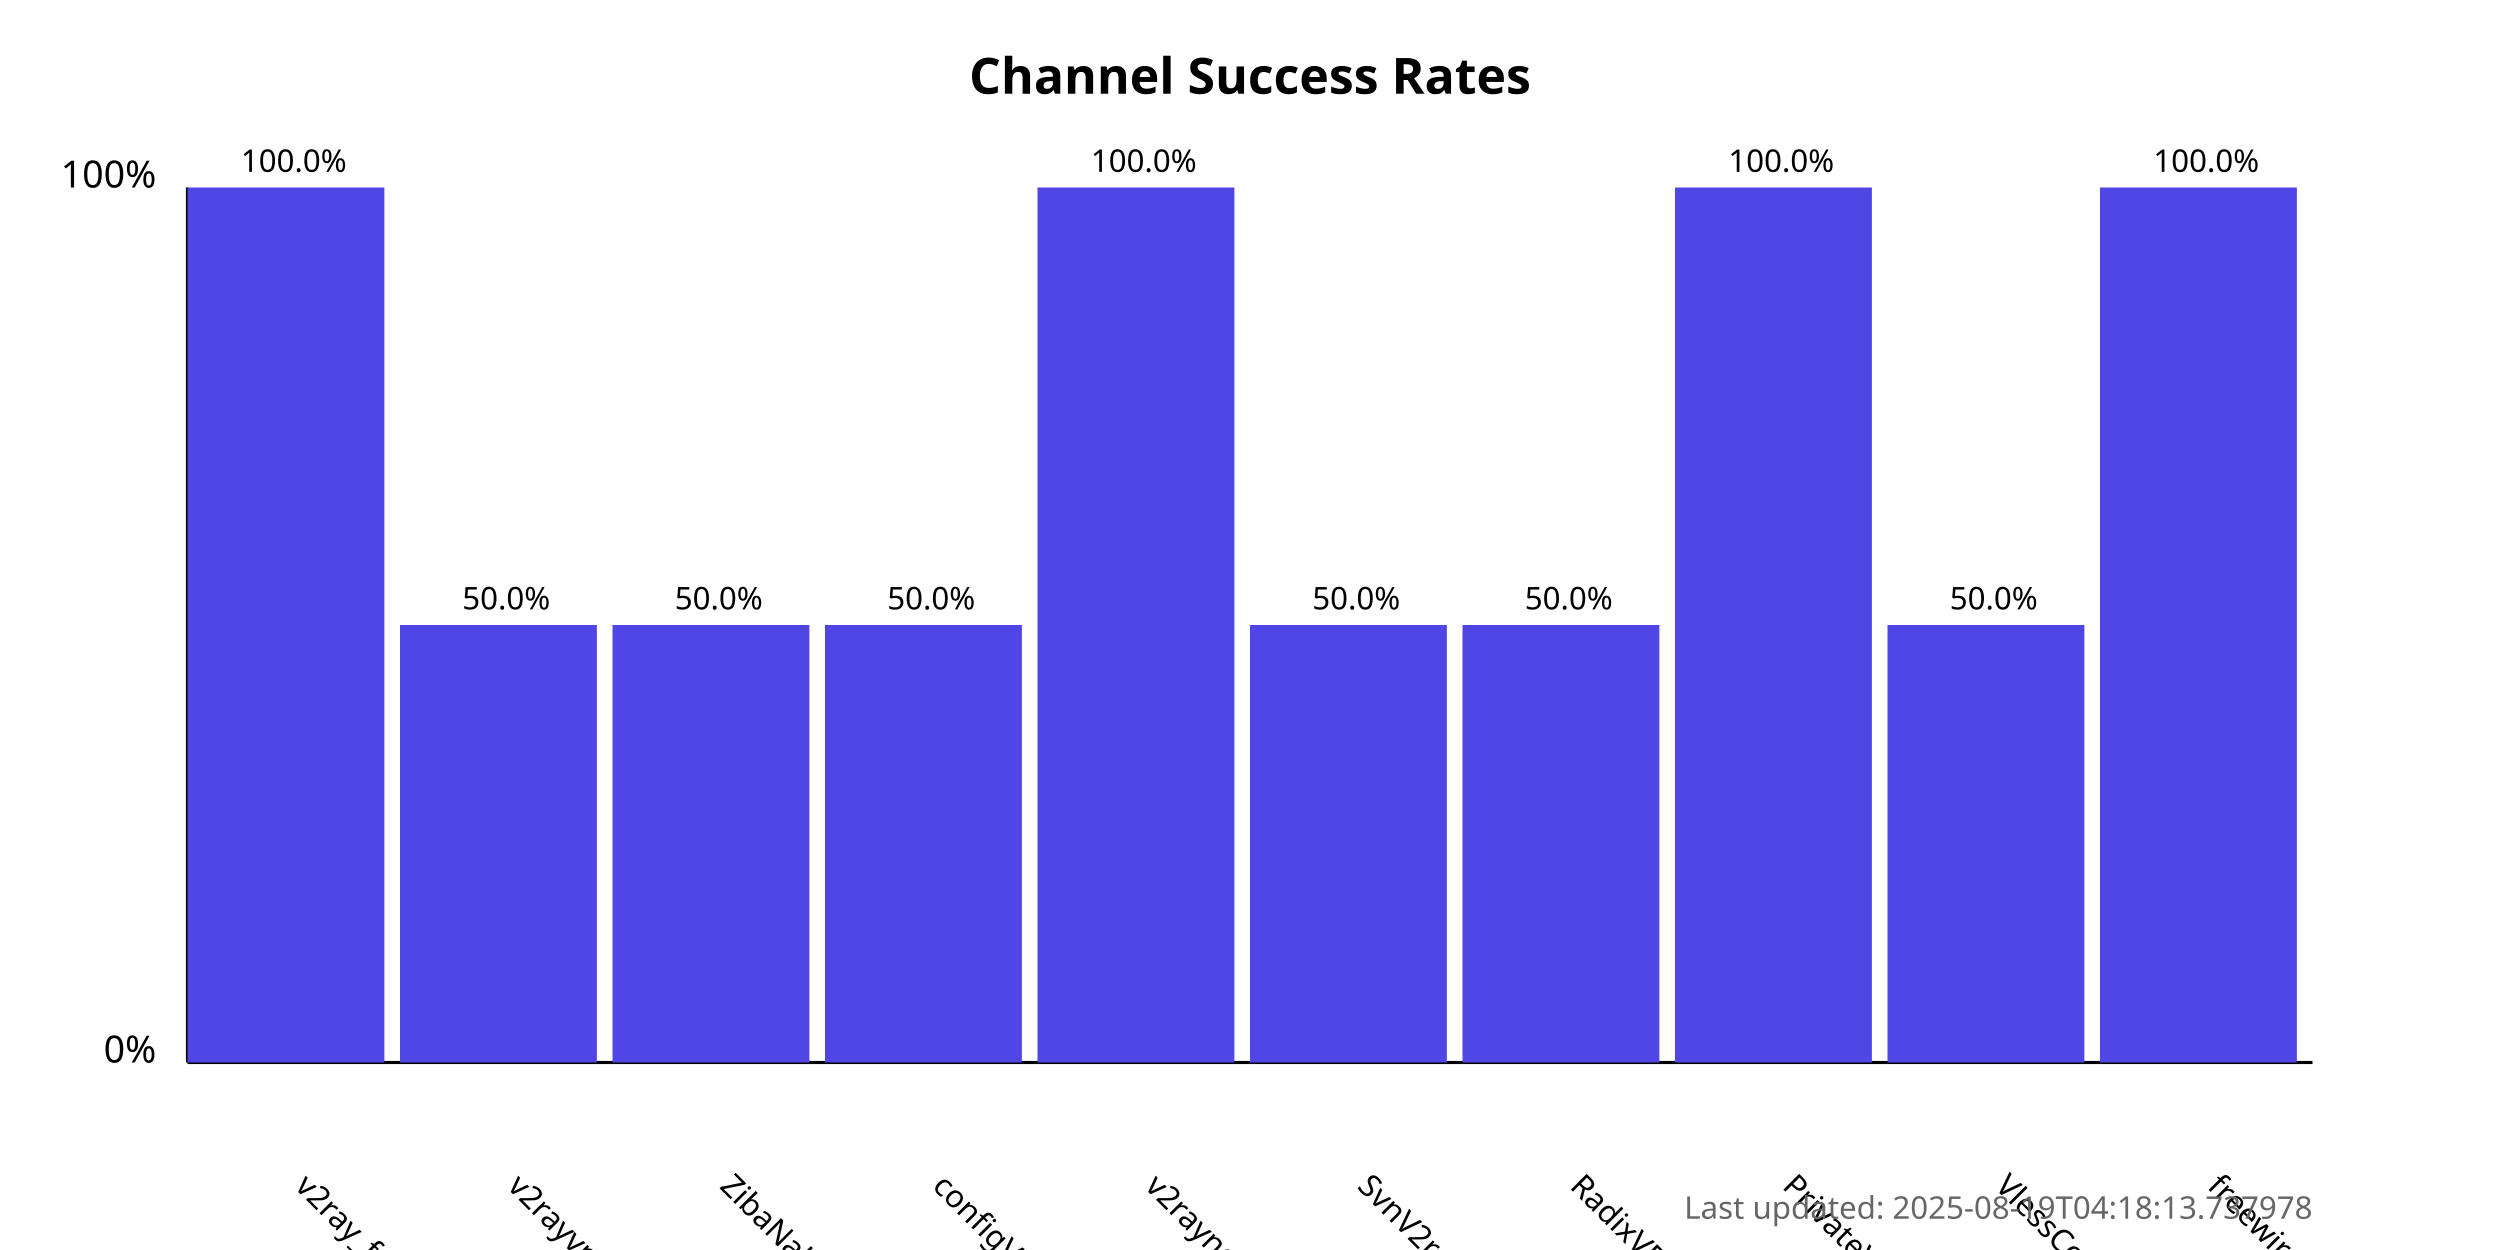
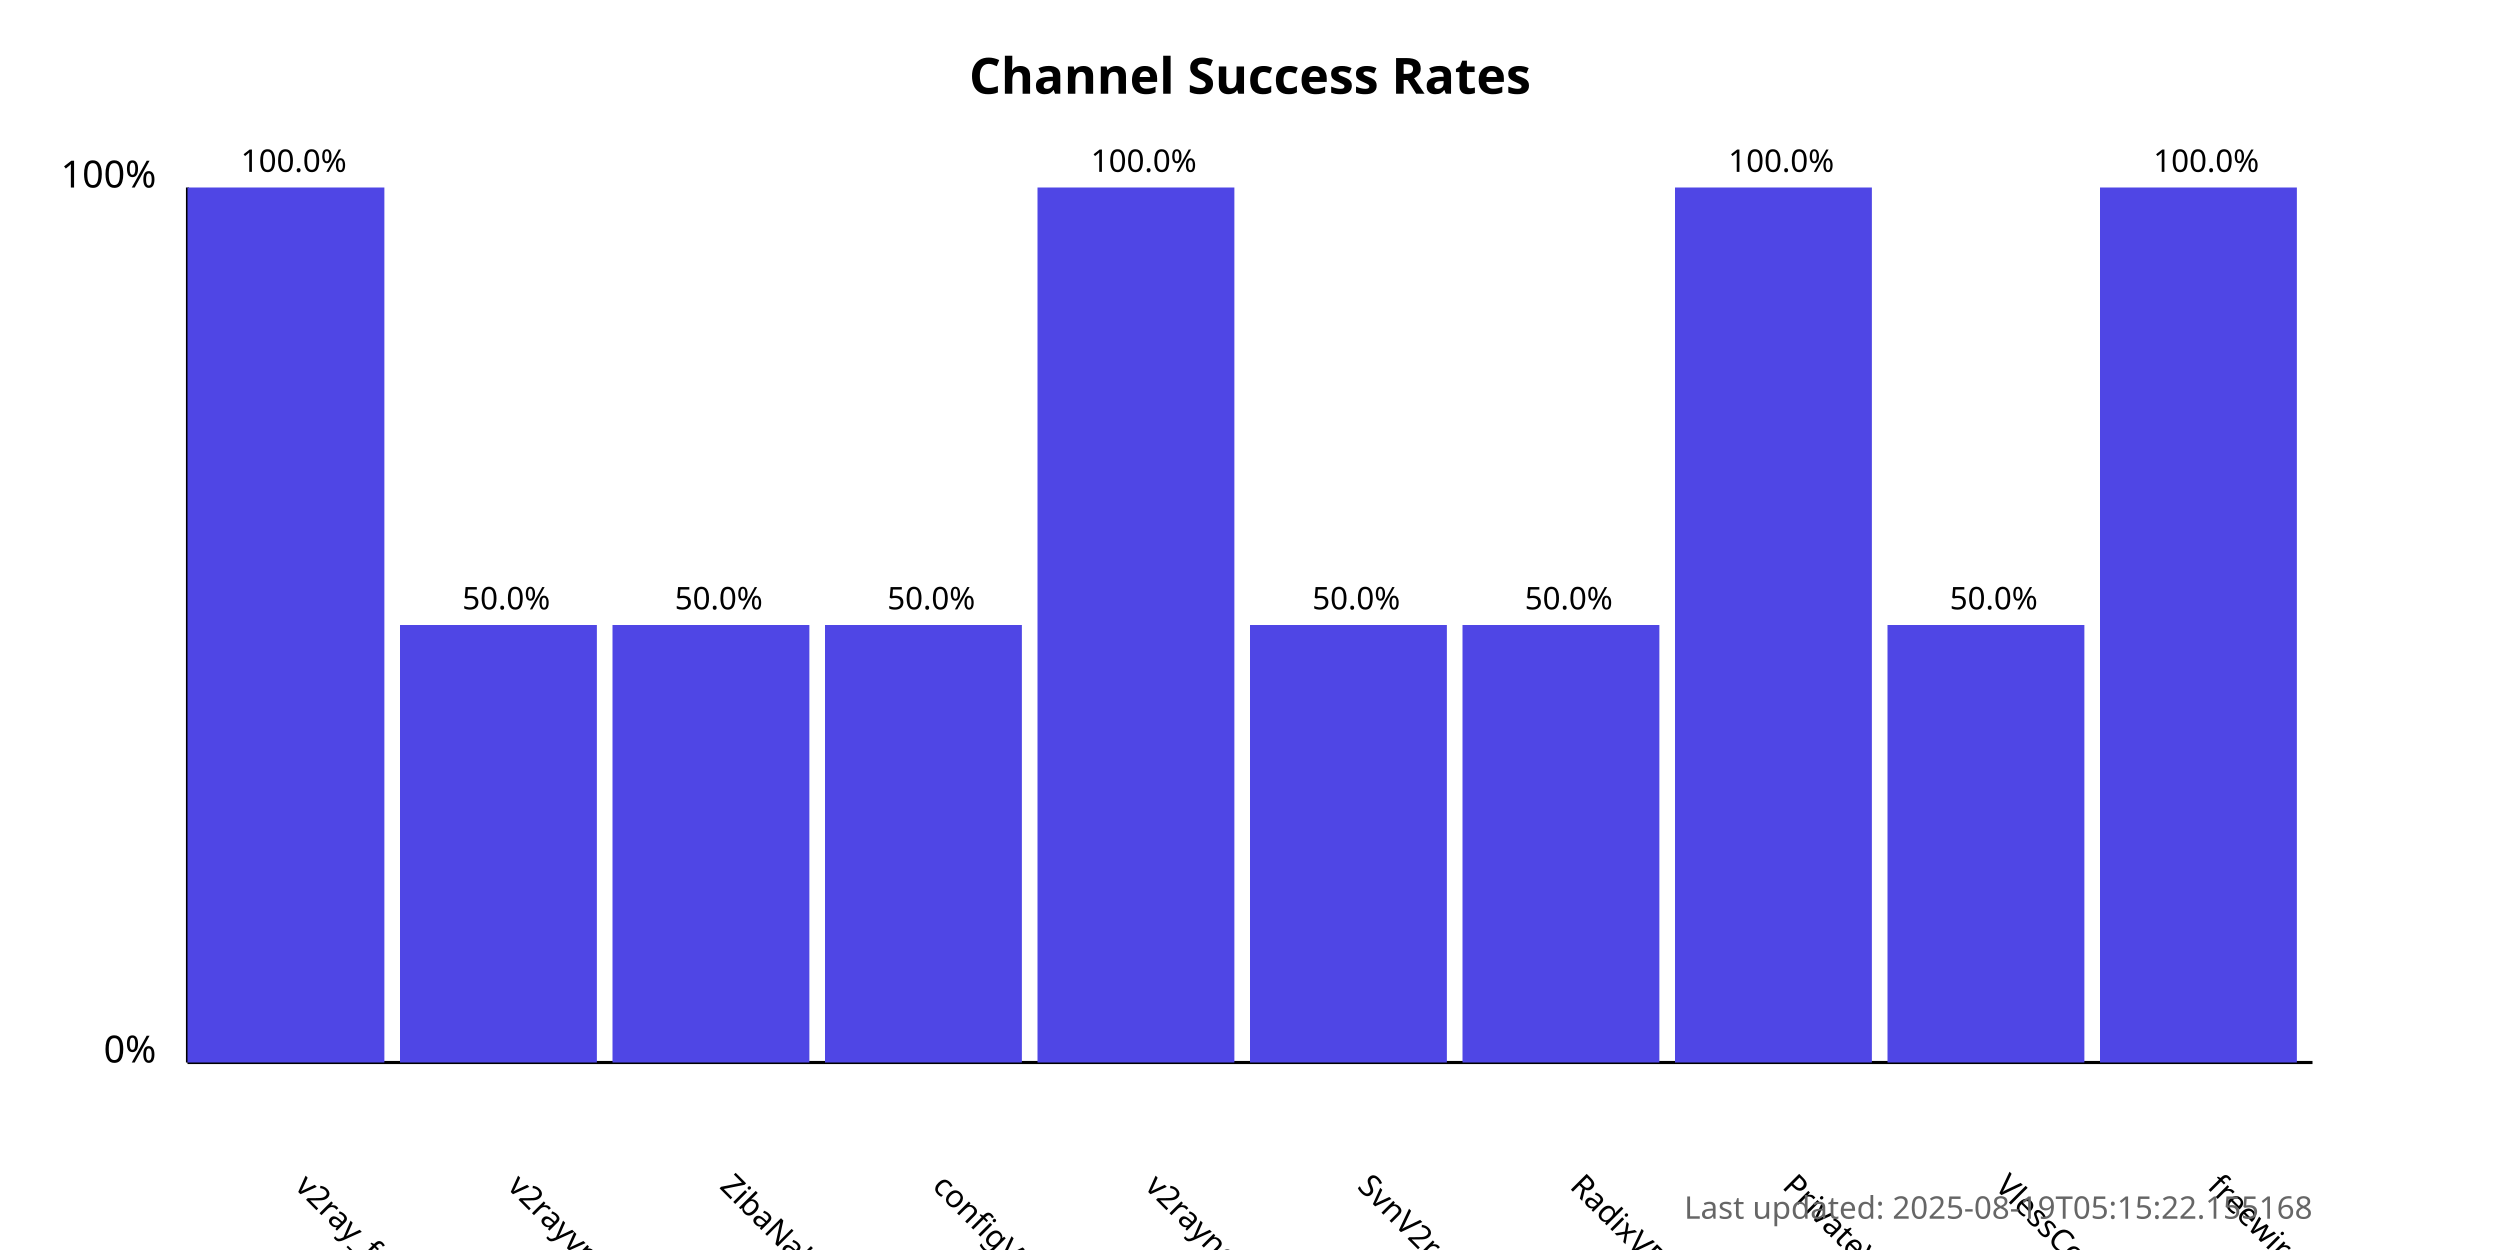
<svg xmlns="http://www.w3.org/2000/svg" width="800" height="400">
  <style>
            .chart-title { font: bold 16px sans-serif; }
            .axis-label { font: 12px sans-serif; }
            .tick-label { font: 10px sans-serif; }
            .bar { fill: #4f46e5; }
            .bar:hover { fill: #6366f1; }
            .timestamp { font: 10px sans-serif; fill: #666; }
        </style>
  <text x="400.0" y="30" text-anchor="middle" class="chart-title">
            Channel Success Rates
        </text>
  <line x1="60" y1="340" x2="60" y2="60" stroke="black" stroke-width="1" />
  <line x1="60" y1="340" x2="740" y2="340" stroke="black" stroke-width="1" />
  <text x="50" y="340" text-anchor="end" class="axis-label">0%</text>
  <text x="50" y="60" text-anchor="end" class="axis-label">100%</text>
  <g>
    <rect x="60" y="60.0" width="63.0" height="280.0" class="bar" />
    <text x="94.0" y="380" transform="rotate(45, 94.0, 380)" text-anchor="start" class="tick-label">
                v2ray_free_conf
            </text>
    <text x="94.0" y="55.0" text-anchor="middle" class="tick-label">
                100.0%
            </text>
  </g>
  <g>
    <rect x="128.0" y="200.0" width="63.0" height="140.0" class="bar" />
    <text x="162.0" y="380" transform="rotate(45, 162.0, 380)" text-anchor="start" class="tick-label">
                v2rayvpno
            </text>
    <text x="162.0" y="195.0" text-anchor="middle" class="tick-label">
                50.0%
            </text>
  </g>
  <g>
    <rect x="196.0" y="200.0" width="63.0" height="140.0" class="bar" />
    <text x="230.0" y="380" transform="rotate(45, 230.0, 380)" text-anchor="start" class="tick-label">
                ZibaNabz
            </text>
    <text x="230.0" y="195.0" text-anchor="middle" class="tick-label">
                50.0%
            </text>
  </g>
  <g>
    <rect x="264.0" y="200.0" width="63.0" height="140.0" class="bar" />
    <text x="298.0" y="380" transform="rotate(45, 298.0, 380)" text-anchor="start" class="tick-label">
                configV2rayForFree
            </text>
    <text x="298.0" y="195.0" text-anchor="middle" class="tick-label">
                50.0%
            </text>
  </g>
  <g>
    <rect x="332.0" y="60.0" width="63.0" height="280.0" class="bar" />
    <text x="366.0" y="380" transform="rotate(45, 366.0, 380)" text-anchor="start" class="tick-label">
                v2rayngvpn
            </text>
    <text x="366.0" y="55.0" text-anchor="middle" class="tick-label">
                100.0%
            </text>
  </g>
  <g>
    <rect x="400.0" y="200.0" width="63.0" height="140.0" class="bar" />
    <text x="434.0" y="380" transform="rotate(45, 434.0, 380)" text-anchor="start" class="tick-label">
                SvnV2ray
            </text>
    <text x="434.0" y="195.0" text-anchor="middle" class="tick-label">
                50.0%
            </text>
  </g>
  <g>
    <rect x="468.0" y="200.0" width="63.0" height="140.0" class="bar" />
    <text x="502.0" y="380" transform="rotate(45, 502.0, 380)" text-anchor="start" class="tick-label">
                RadixVPN
            </text>
    <text x="502.0" y="195.0" text-anchor="middle" class="tick-label">
                50.0%
            </text>
  </g>
  <g>
    <rect x="536.0" y="60.0" width="63.0" height="280.0" class="bar" />
    <text x="570.0" y="380" transform="rotate(45, 570.0, 380)" text-anchor="start" class="tick-label">
                PrivateVPNs
            </text>
    <text x="570.0" y="55.0" text-anchor="middle" class="tick-label">
                100.0%
            </text>
  </g>
  <g>
    <rect x="604.0" y="200.0" width="63.0" height="140.0" class="bar" />
    <text x="638.0" y="380" transform="rotate(45, 638.0, 380)" text-anchor="start" class="tick-label">
                VlessConfig
            </text>
    <text x="638.0" y="195.0" text-anchor="middle" class="tick-label">
                50.0%
            </text>
  </g>
  <g>
    <rect x="672.0" y="60.0" width="63.0" height="280.0" class="bar" />
    <text x="706.0" y="380" transform="rotate(45, 706.0, 380)" text-anchor="start" class="tick-label">
                freewireguard
            </text>
    <text x="706.0" y="55.0" text-anchor="middle" class="tick-label">
                100.0%
            </text>
  </g>
  <text x="740" y="390" text-anchor="end" class="timestamp">
-             Last updated: 2025-08-19T04:18:13.737978
+             Last updated: 2025-08-19T05:15:22.155168
        </text>
</svg>
